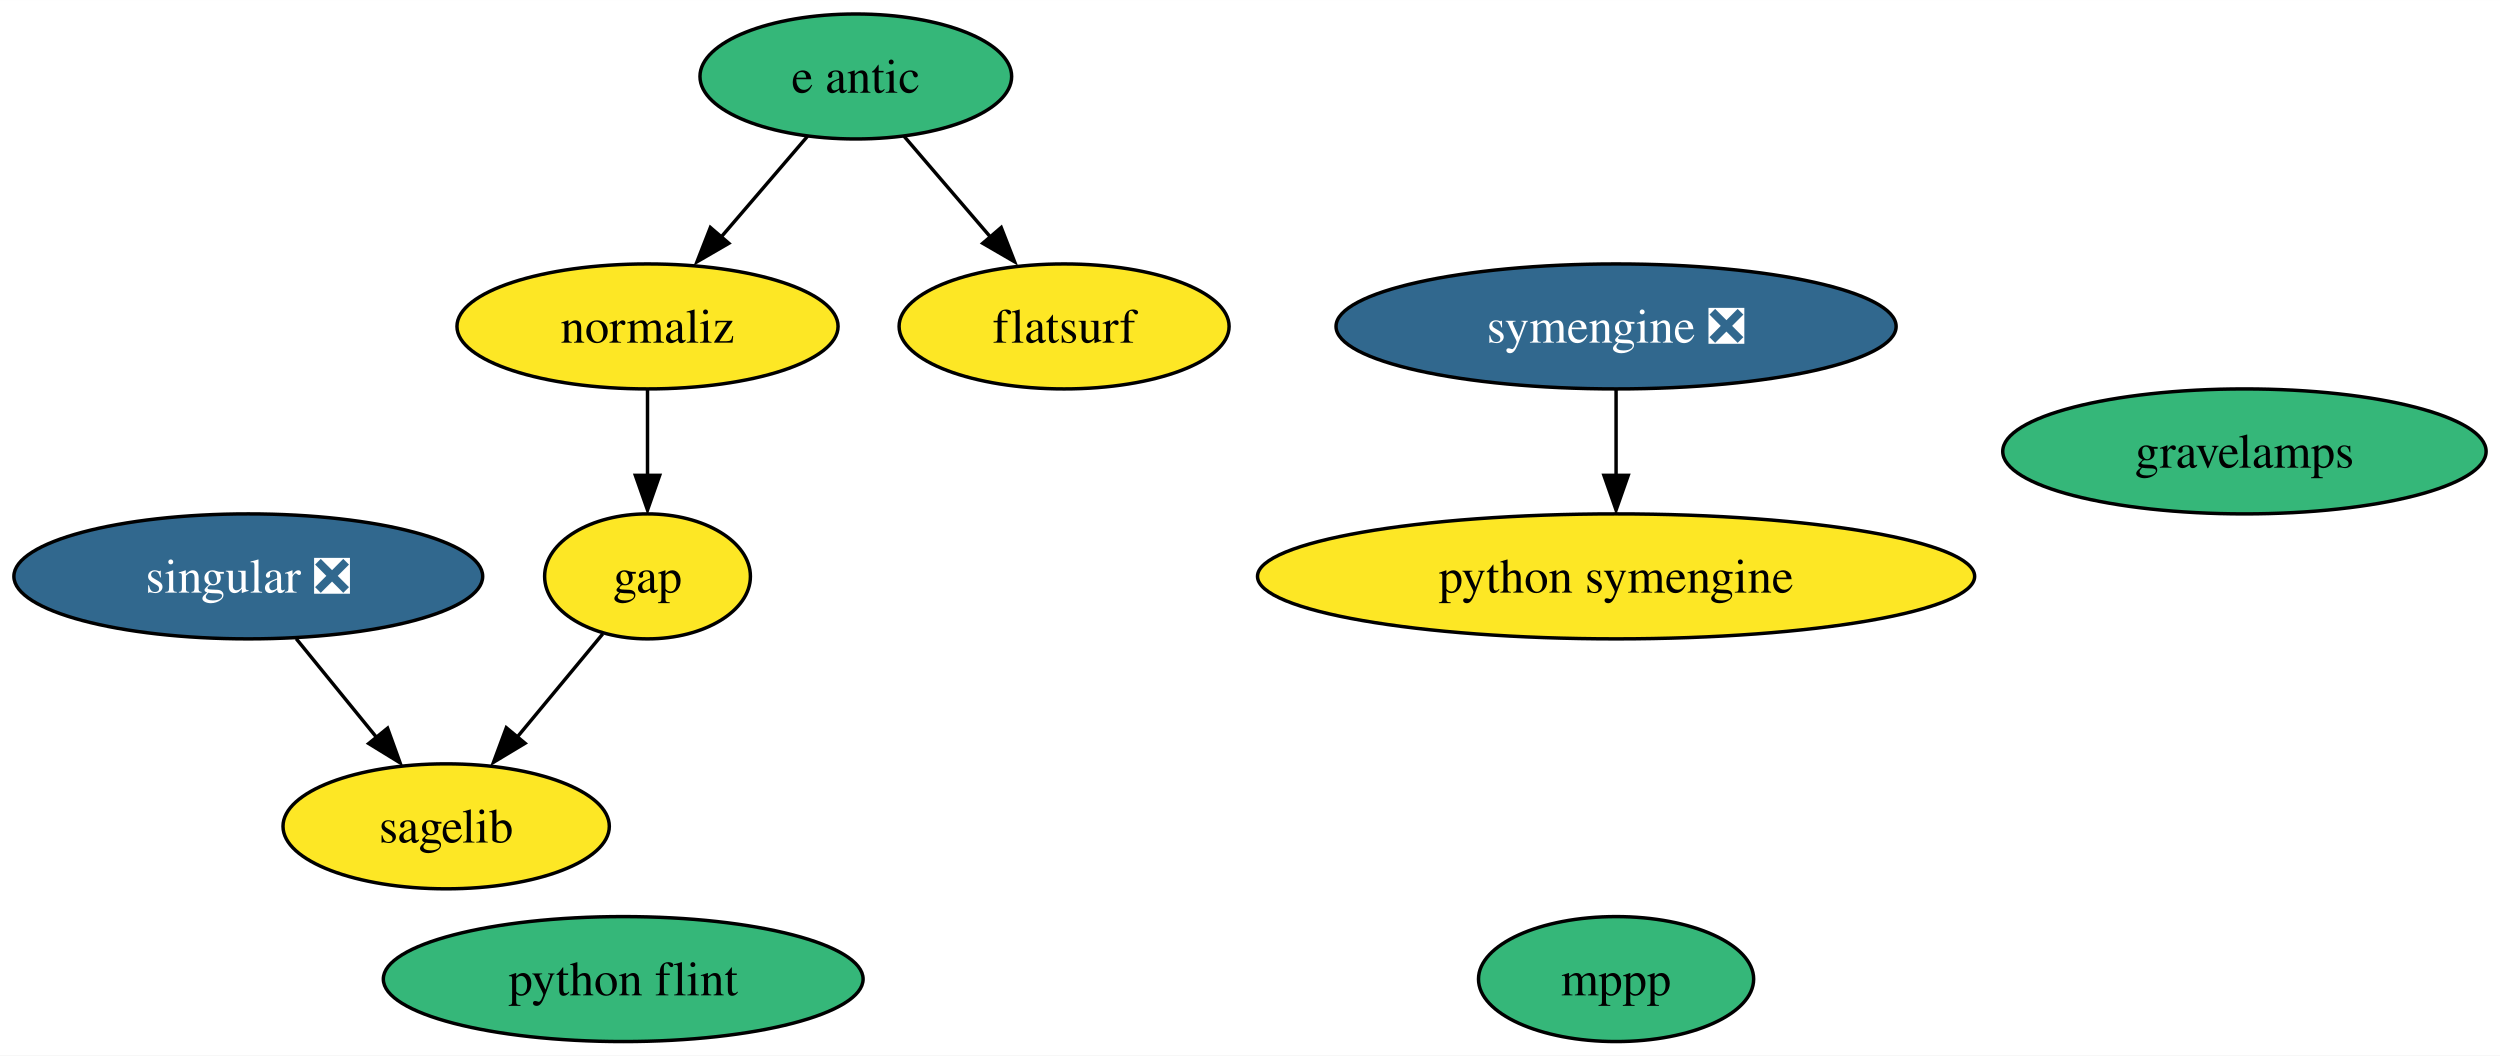
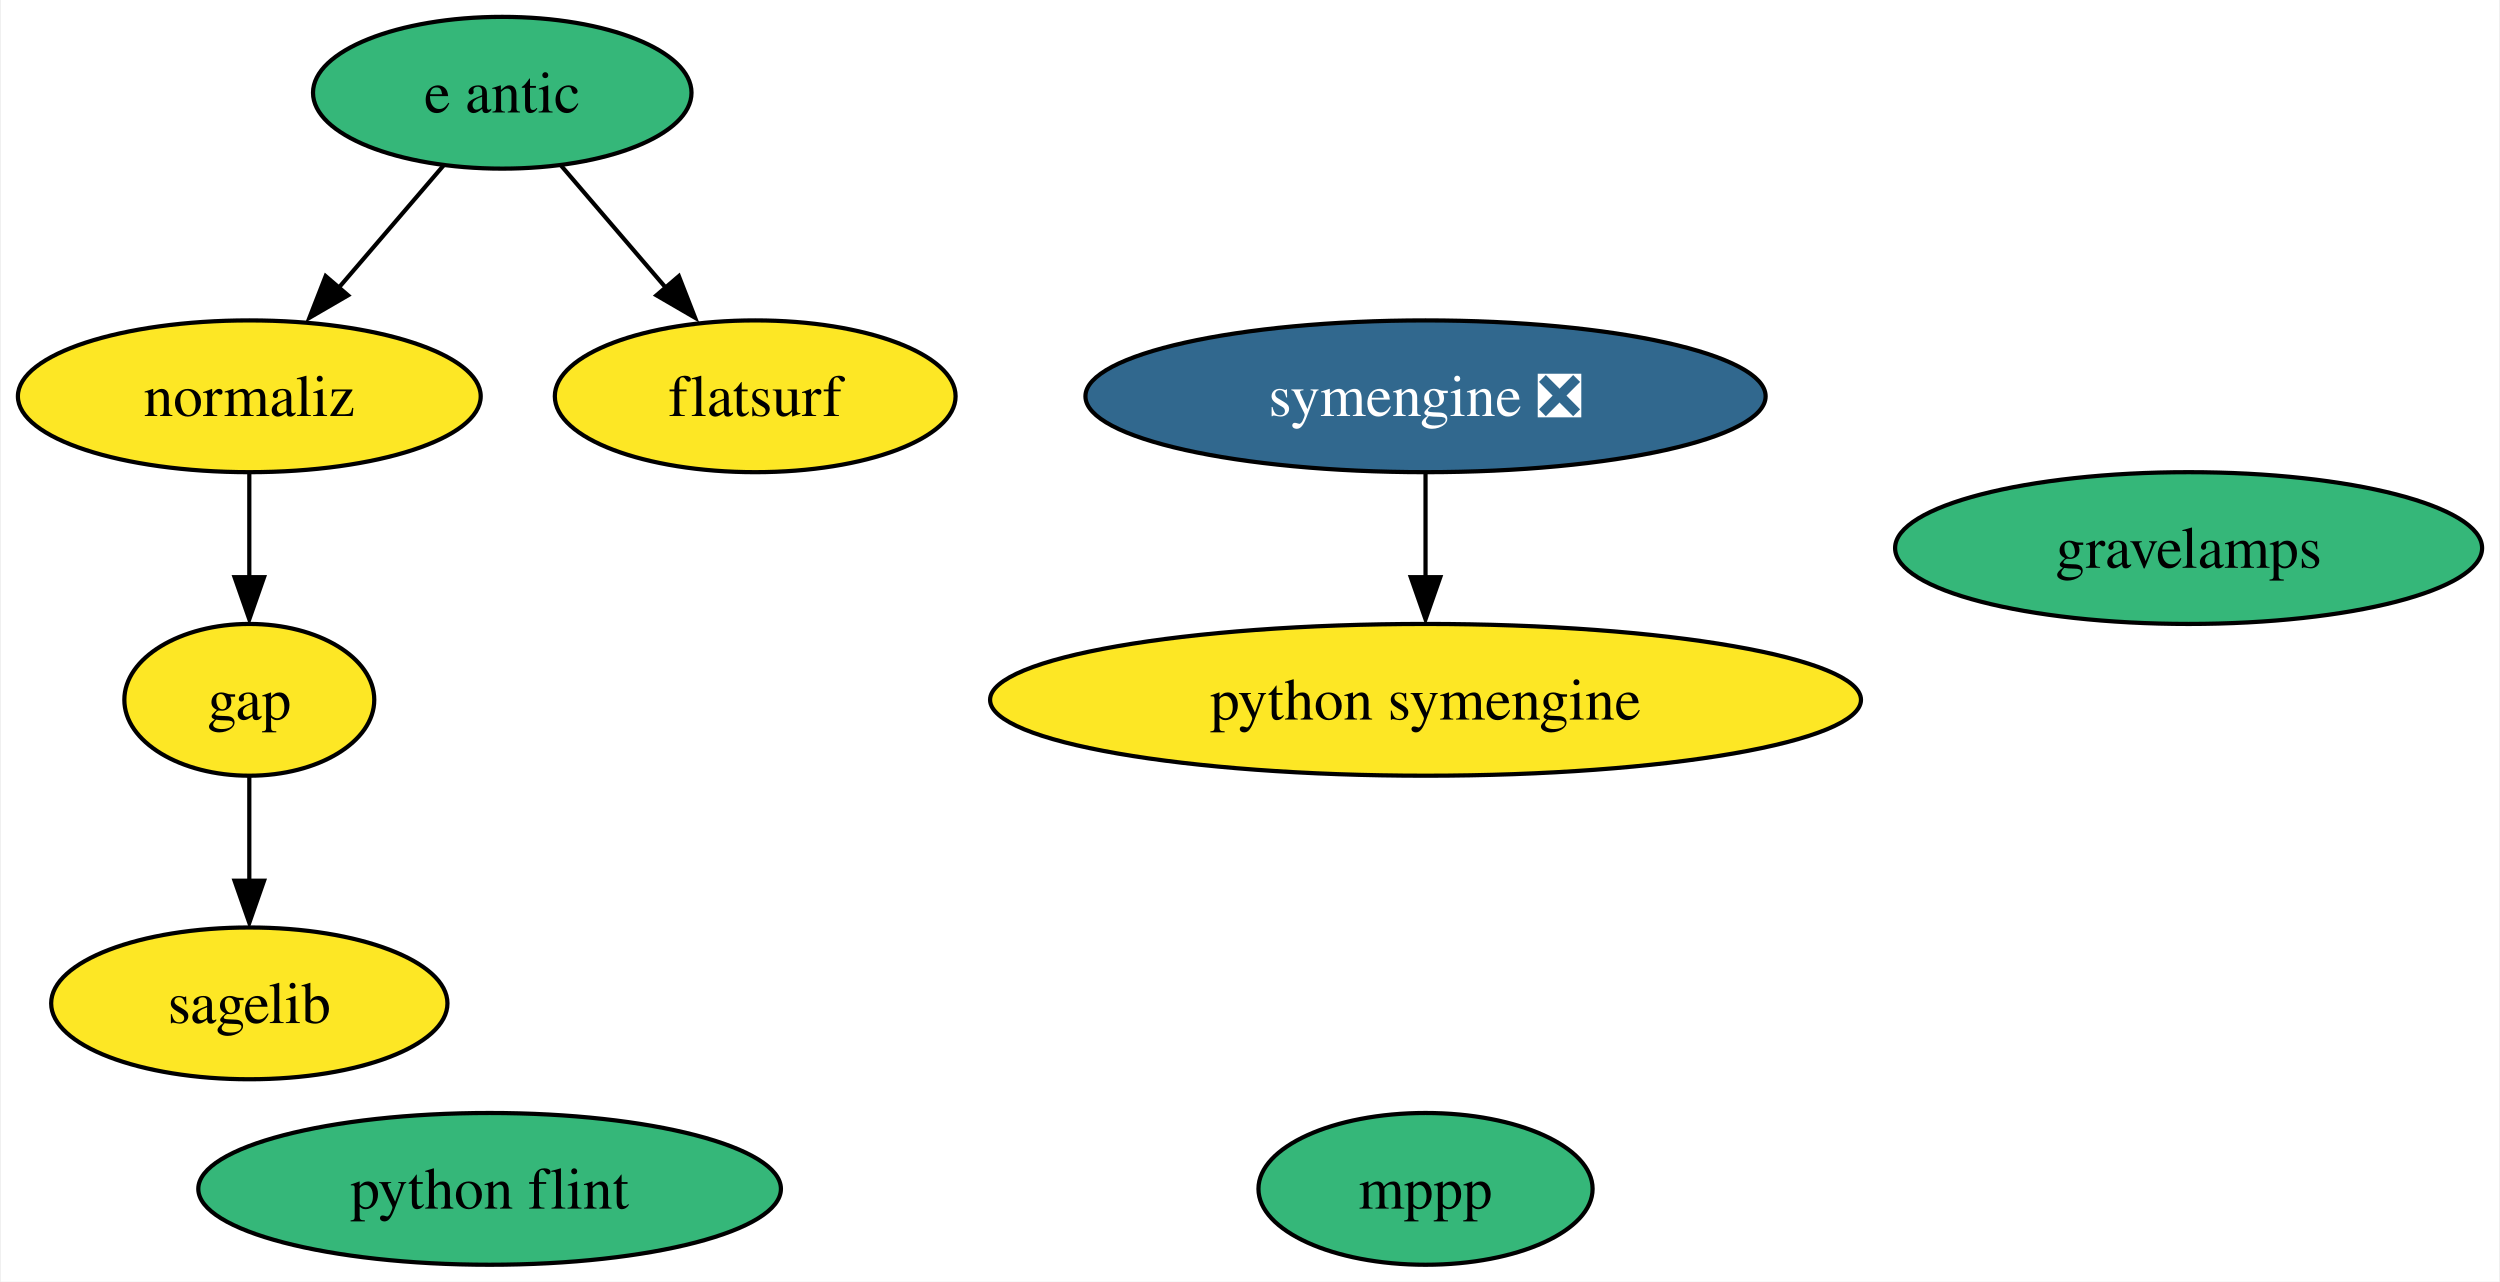
- <svg xmlns="http://www.w3.org/2000/svg" xmlns:xlink="http://www.w3.org/1999/xlink" width="720pt" height="304pt" viewBox="0.00 0.00 720.14 304.00">
+ <svg xmlns="http://www.w3.org/2000/svg" xmlns:xlink="http://www.w3.org/1999/xlink" width="593pt" height="304pt" viewBox="0.00 0.00 592.51 304.00">
  <g id="graph0" class="graph" transform="scale(1 1) rotate(0) translate(4 300)">
-     <polygon fill="white" stroke="none" points="-4,4 -4,-300 716.14,-300 716.14,4 -4,4" />
+     <polygon fill="white" stroke="none" points="-4,4 -4,-300 588.51,-300 588.51,4 -4,4" />
    <g id="node1" class="node">
      <g id="a_node1">
        <a xlink:href="https://github.com/conda-forge/gap-feedstock" xlink:title="gap">
-           <ellipse fill="#fde725" stroke="black" cx="182.52" cy="-134" rx="29.64" ry="18" />
-           <text text-anchor="middle" x="182.52" y="-129.32" font-family="Times,serif" font-size="14.00">gap</text>
+           <ellipse fill="#fde725" stroke="black" cx="54.89" cy="-134" rx="29.64" ry="18" />
+           <text text-anchor="middle" x="54.89" y="-129.32" font-family="Times,serif" font-size="14.00">gap</text>
        </a>
      </g>
    </g>
    <g id="node4" class="node">
      <g id="a_node4">
        <a xlink:href="https://github.com/conda-forge/sagelib-feedstock" xlink:title="sagelib">
-           <ellipse fill="#fde725" stroke="black" cx="124.52" cy="-62" rx="47" ry="18" />
-           <text text-anchor="middle" x="124.52" y="-57.33" font-family="Times,serif" font-size="14.00">sagelib</text>
+           <ellipse fill="#fde725" stroke="black" cx="54.89" cy="-62" rx="47" ry="18" />
+           <text text-anchor="middle" x="54.89" y="-57.33" font-family="Times,serif" font-size="14.00">sagelib</text>
        </a>
      </g>
    </g>
    <g id="edge1" class="edge">
-       <path fill="none" stroke="black" d="M169.65,-117.46C162.42,-108.74 153.23,-97.65 145.03,-87.76" />
-       <polygon fill="black" stroke="black" points="147.24,-85.93 138.16,-80.47 141.85,-90.4 147.24,-85.93" />
+       <path fill="none" stroke="black" d="M54.89,-115.7C54.89,-108.24 54.89,-99.32 54.89,-90.97" />
+       <polygon fill="black" stroke="black" points="58.39,-91.1 54.89,-81.1 51.39,-91.1 58.39,-91.1" />
    </g>
    <g id="node2" class="node">
      <g id="a_node2">
        <a xlink:href="https://github.com/conda-forge/mppp-feedstock" xlink:title="mppp">
-           <ellipse fill="#35b779" stroke="black" cx="461.52" cy="-18" rx="39.63" ry="18" />
-           <text text-anchor="middle" x="461.52" y="-13.32" font-family="Times,serif" font-size="14.00">mppp</text>
+           <ellipse fill="#35b779" stroke="black" cx="333.89" cy="-18" rx="39.63" ry="18" />
+           <text text-anchor="middle" x="333.89" y="-13.32" font-family="Times,serif" font-size="14.00">mppp</text>
        </a>
      </g>
    </g>
    <g id="node3" class="node">
      <g id="a_node3">
        <a xlink:href="https://github.com/conda-forge/python-symengine-feedstock" xlink:title="python symengine">
-           <ellipse fill="#fde725" stroke="black" cx="461.52" cy="-134" rx="103.29" ry="18" />
-           <text text-anchor="middle" x="461.52" y="-129.32" font-family="Times,serif" font-size="14.00">python symengine</text>
+           <ellipse fill="#fde725" stroke="black" cx="333.89" cy="-134" rx="103.29" ry="18" />
+           <text text-anchor="middle" x="333.89" y="-129.32" font-family="Times,serif" font-size="14.00">python symengine</text>
        </a>
      </g>
    </g>
    <g id="node5" class="node">
      <g id="a_node5">
-         <a xlink:href="https://github.com/conda-forge/singular-feedstock/pull/24" xlink:title="singular ❎">
-           <ellipse fill="#31688e" stroke="black" cx="67.52" cy="-134" rx="67.52" ry="18" />
-           <text text-anchor="middle" x="67.52" y="-129.32" font-family="Times,serif" font-size="14.00" fill="white">singular ❎</text>
+         <a xlink:href="https://github.com/conda-forge/symengine-feedstock/pull/41" xlink:title="symengine ❎">
+           <ellipse fill="#31688e" stroke="black" cx="333.89" cy="-206" rx="80.67" ry="18" />
+           <text text-anchor="middle" x="333.89" y="-201.33" font-family="Times,serif" font-size="14.00" fill="white">symengine ❎</text>
        </a>
      </g>
    </g>
    <g id="edge2" class="edge">
-       <path fill="none" stroke="black" d="M81.32,-116.05C88.28,-107.5 96.85,-96.97 104.52,-87.56" />
-       <polygon fill="black" stroke="black" points="107.64,-90.27 111.24,-80.31 102.21,-85.85 107.64,-90.27" />
+       <path fill="none" stroke="black" d="M333.89,-187.7C333.89,-180.24 333.89,-171.32 333.89,-162.97" />
+       <polygon fill="black" stroke="black" points="337.39,-163.1 333.89,-153.1 330.39,-163.1 337.39,-163.1" />
    </g>
    <g id="node6" class="node">
      <g id="a_node6">
-         <a xlink:href="https://github.com/conda-forge/symengine-feedstock/pull/41" xlink:title="symengine ❎">
-           <ellipse fill="#31688e" stroke="black" cx="461.52" cy="-206" rx="80.67" ry="18" />
-           <text text-anchor="middle" x="461.52" y="-201.33" font-family="Times,serif" font-size="14.00" fill="white">symengine ❎</text>
+         <a xlink:href="https://github.com/conda-forge/python-flint-feedstock" xlink:title="python flint">
+           <ellipse fill="#35b779" stroke="black" cx="111.89" cy="-18" rx="69.1" ry="18" />
+           <text text-anchor="middle" x="111.89" y="-13.32" font-family="Times,serif" font-size="14.00">python flint</text>
        </a>
      </g>
    </g>
-     <g id="edge3" class="edge">
-       <path fill="none" stroke="black" d="M461.52,-187.7C461.52,-180.24 461.52,-171.32 461.52,-162.97" />
-       <polygon fill="black" stroke="black" points="465.02,-163.1 461.52,-153.1 458.02,-163.1 465.02,-163.1" />
-     </g>
    <g id="node7" class="node">
      <g id="a_node7">
-         <a xlink:href="https://github.com/conda-forge/python-flint-feedstock" xlink:title="python flint">
-           <ellipse fill="#35b779" stroke="black" cx="175.52" cy="-18" rx="69.1" ry="18" />
-           <text text-anchor="middle" x="175.52" y="-13.32" font-family="Times,serif" font-size="14.00">python flint</text>
+         <a xlink:href="https://github.com/conda-forge/e-antic-feedstock" xlink:title="e antic">
+           <ellipse fill="#35b779" stroke="black" cx="114.89" cy="-278" rx="44.89" ry="18" />
+           <text text-anchor="middle" x="114.89" y="-273.32" font-family="Times,serif" font-size="14.00">e antic</text>
        </a>
      </g>
    </g>
    <g id="node8" class="node">
      <g id="a_node8">
-         <a xlink:href="https://github.com/conda-forge/e-antic-feedstock" xlink:title="e antic">
-           <ellipse fill="#35b779" stroke="black" cx="242.52" cy="-278" rx="44.89" ry="18" />
-           <text text-anchor="middle" x="242.52" y="-273.32" font-family="Times,serif" font-size="14.00">e antic</text>
-         </a>
-       </g>
-     </g>
-     <g id="node9" class="node">
-       <g id="a_node9">
        <a xlink:href="https://github.com/conda-forge/normaliz-feedstock" xlink:title="normaliz">
-           <ellipse fill="#fde725" stroke="black" cx="182.52" cy="-206" rx="54.89" ry="18" />
-           <text text-anchor="middle" x="182.52" y="-201.32" font-family="Times,serif" font-size="14.00">normaliz</text>
-         </a>
-       </g>
-     </g>
-     <g id="edge5" class="edge">
-       <path fill="none" stroke="black" d="M228.6,-260.76C221.21,-252.14 211.97,-241.36 203.71,-231.73" />
-       <polygon fill="black" stroke="black" points="205.94,-229.95 196.77,-224.63 200.63,-234.5 205.94,-229.95" />
-     </g>
-     <g id="node10" class="node">
-       <g id="a_node10">
-         <a xlink:href="https://github.com/conda-forge/flatsurf-feedstock" xlink:title="flatsurf">
-           <ellipse fill="#fde725" stroke="black" cx="302.52" cy="-206" rx="47.53" ry="18" />
-           <text text-anchor="middle" x="302.52" y="-201.32" font-family="Times,serif" font-size="14.00">flatsurf</text>
+           <ellipse fill="#fde725" stroke="black" cx="54.89" cy="-206" rx="54.89" ry="18" />
+           <text text-anchor="middle" x="54.89" y="-201.32" font-family="Times,serif" font-size="14.00">normaliz</text>
        </a>
      </g>
    </g>
    <g id="edge4" class="edge">
-       <path fill="none" stroke="black" d="M256.43,-260.76C263.82,-252.14 273.06,-241.36 281.32,-231.73" />
-       <polygon fill="black" stroke="black" points="284.41,-234.5 288.26,-224.63 279.09,-229.95 284.41,-234.5" />
+       <path fill="none" stroke="black" d="M100.97,-260.76C93.58,-252.14 84.35,-241.36 76.09,-231.73" />
+       <polygon fill="black" stroke="black" points="78.31,-229.95 69.15,-224.63 73,-234.5 78.31,-229.95" />
    </g>
-     <g id="edge6" class="edge">
-       <path fill="none" stroke="black" d="M182.52,-187.7C182.52,-180.24 182.52,-171.32 182.52,-162.97" />
-       <polygon fill="black" stroke="black" points="186.02,-163.1 182.52,-153.1 179.02,-163.1 186.02,-163.1" />
+     <g id="node9" class="node">
+       <g id="a_node9">
+         <a xlink:href="https://github.com/conda-forge/flatsurf-feedstock" xlink:title="flatsurf">
+           <ellipse fill="#fde725" stroke="black" cx="174.89" cy="-206" rx="47.53" ry="18" />
+           <text text-anchor="middle" x="174.89" y="-201.32" font-family="Times,serif" font-size="14.00">flatsurf</text>
+         </a>
+       </g>
    </g>
-     <g id="node11" class="node">
-       <g id="a_node11">
+     <g id="edge3" class="edge">
+       <path fill="none" stroke="black" d="M128.81,-260.76C136.2,-252.14 145.44,-241.36 153.7,-231.73" />
+       <polygon fill="black" stroke="black" points="156.78,-234.5 160.63,-224.63 151.47,-229.95 156.78,-234.5" />
+     </g>
+     <g id="edge5" class="edge">
+       <path fill="none" stroke="black" d="M54.89,-187.7C54.89,-180.24 54.89,-171.32 54.89,-162.97" />
+       <polygon fill="black" stroke="black" points="58.39,-163.1 54.89,-153.1 51.39,-163.1 58.39,-163.1" />
+     </g>
+     <g id="node10" class="node">
+       <g id="a_node10">
        <a xlink:href="https://github.com/conda-forge/gravelamps-feedstock" xlink:title="gravelamps">
-           <ellipse fill="#35b779" stroke="black" cx="642.52" cy="-170" rx="69.62" ry="18" />
-           <text text-anchor="middle" x="642.52" y="-165.32" font-family="Times,serif" font-size="14.00">gravelamps</text>
+           <ellipse fill="#35b779" stroke="black" cx="514.89" cy="-170" rx="69.62" ry="18" />
+           <text text-anchor="middle" x="514.89" y="-165.32" font-family="Times,serif" font-size="14.00">gravelamps</text>
        </a>
      </g>
    </g>
  </g>
</svg>
